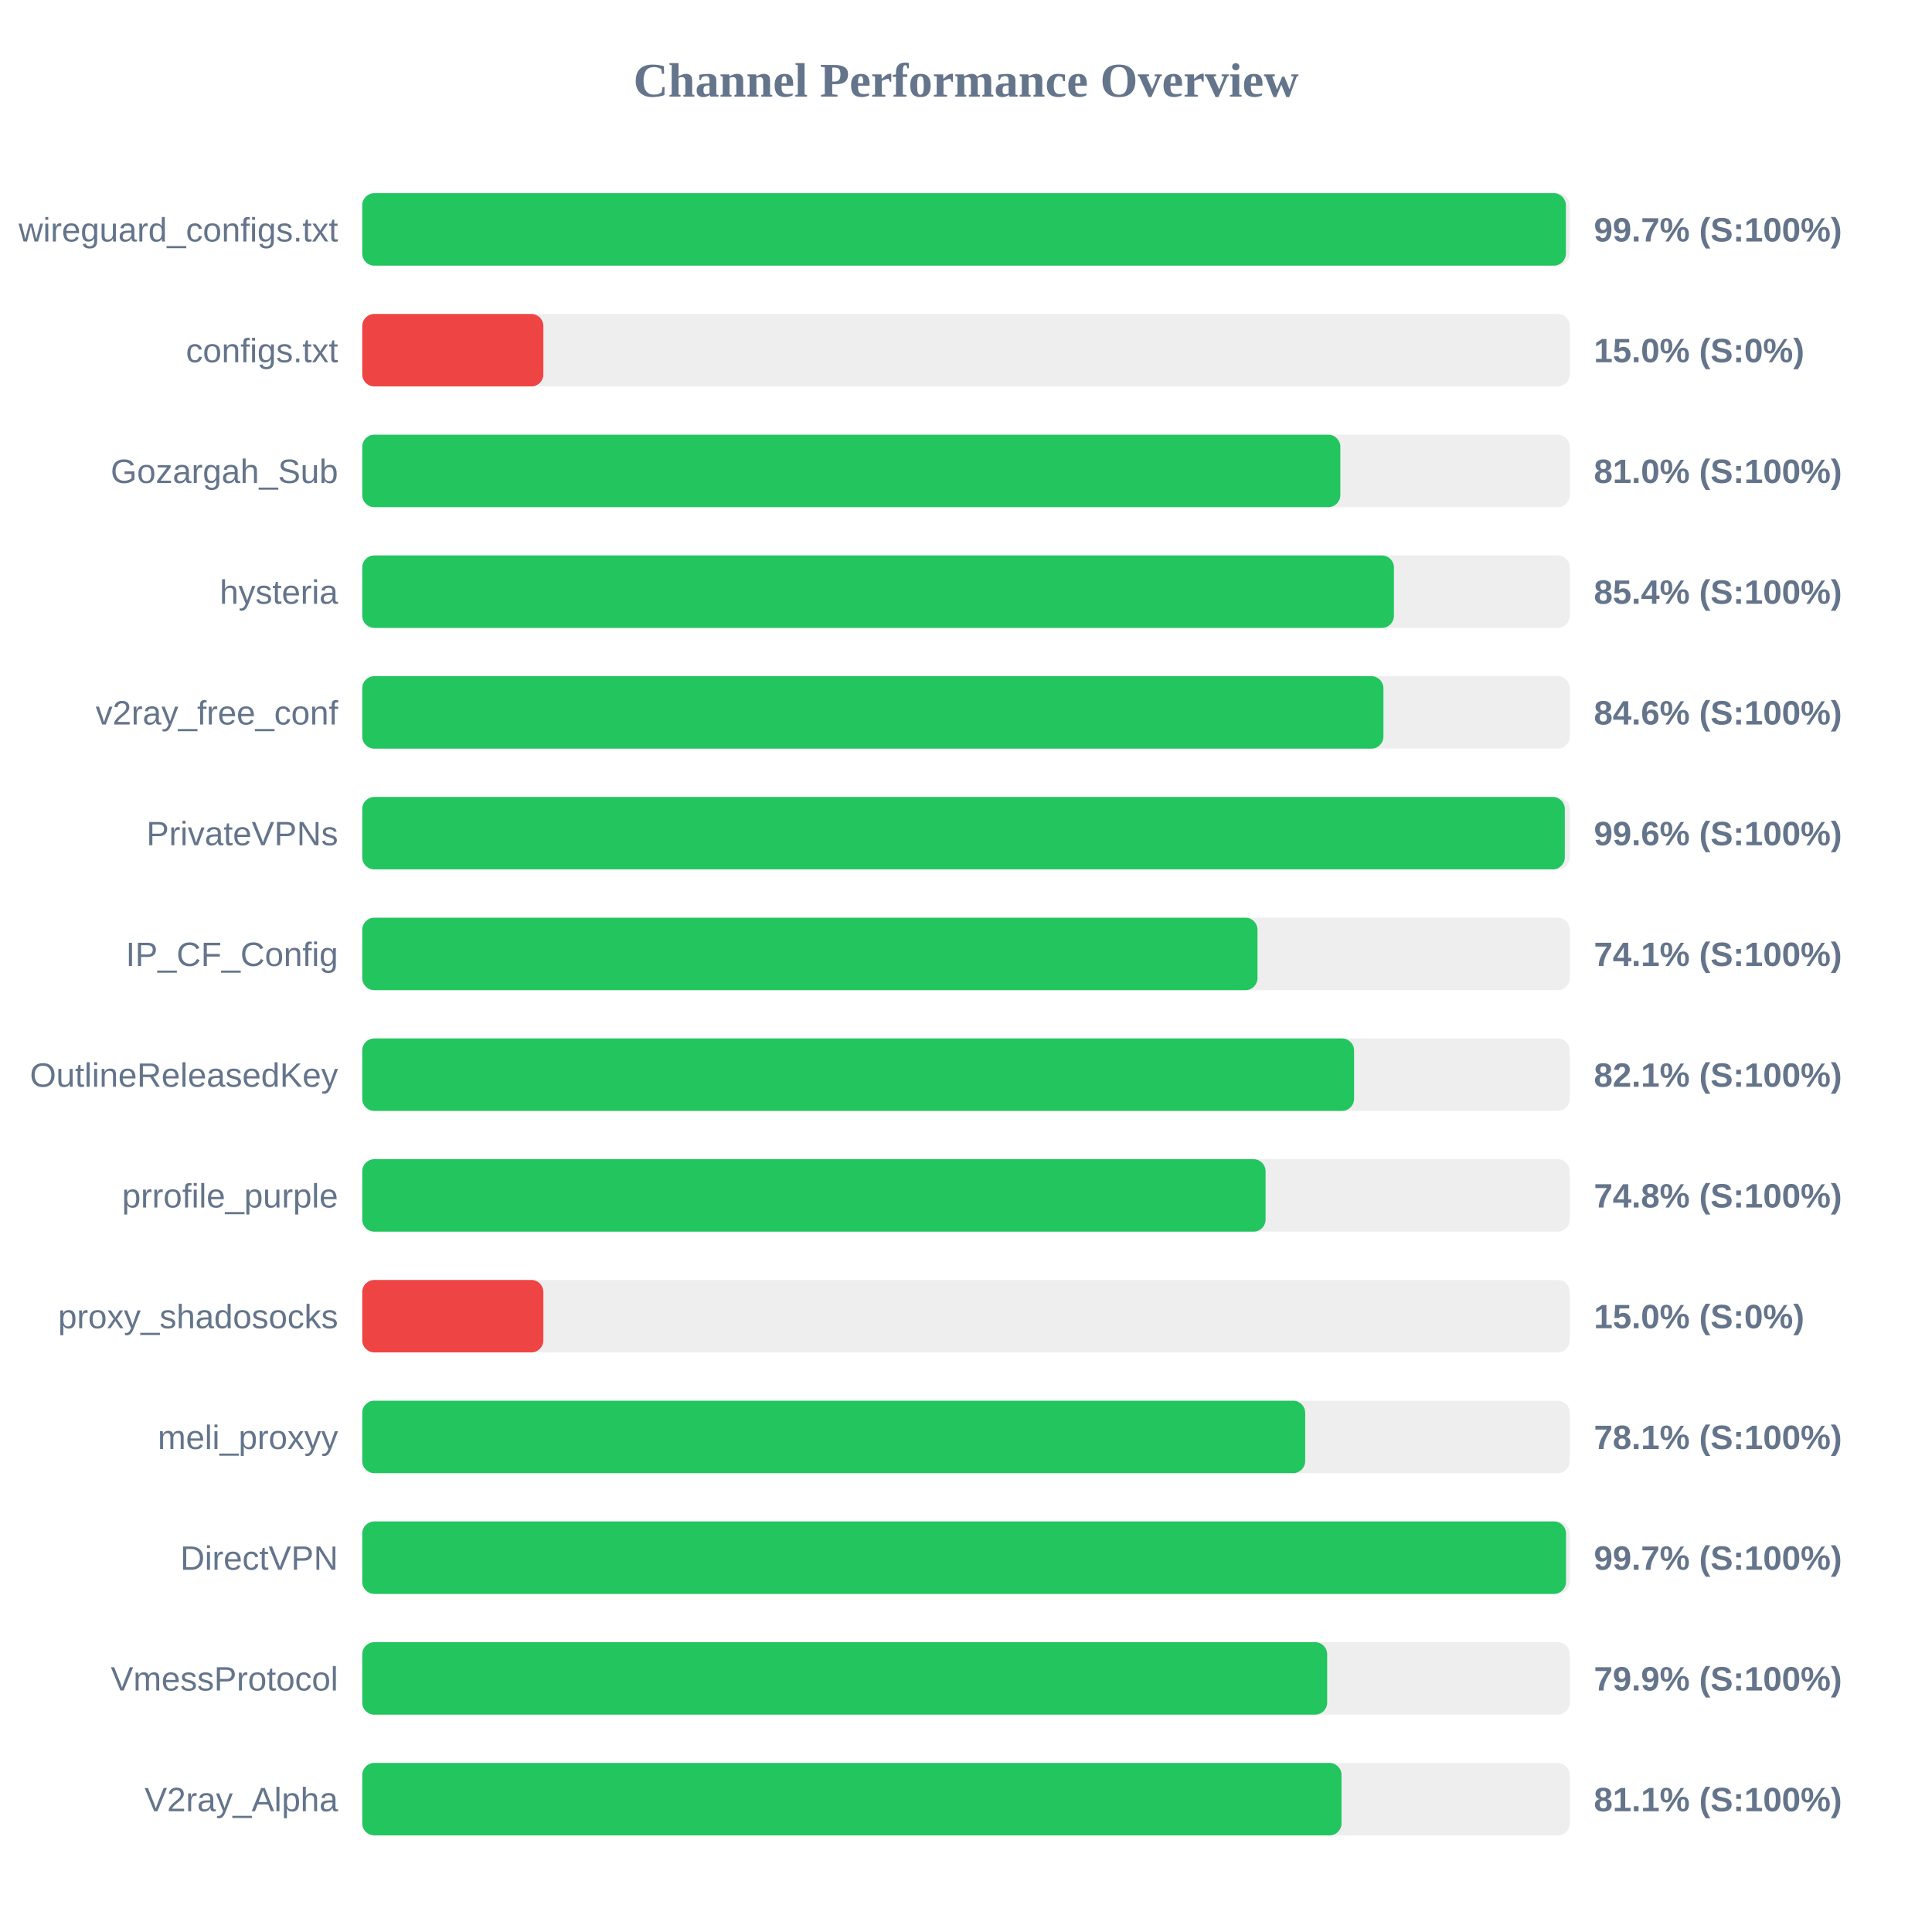
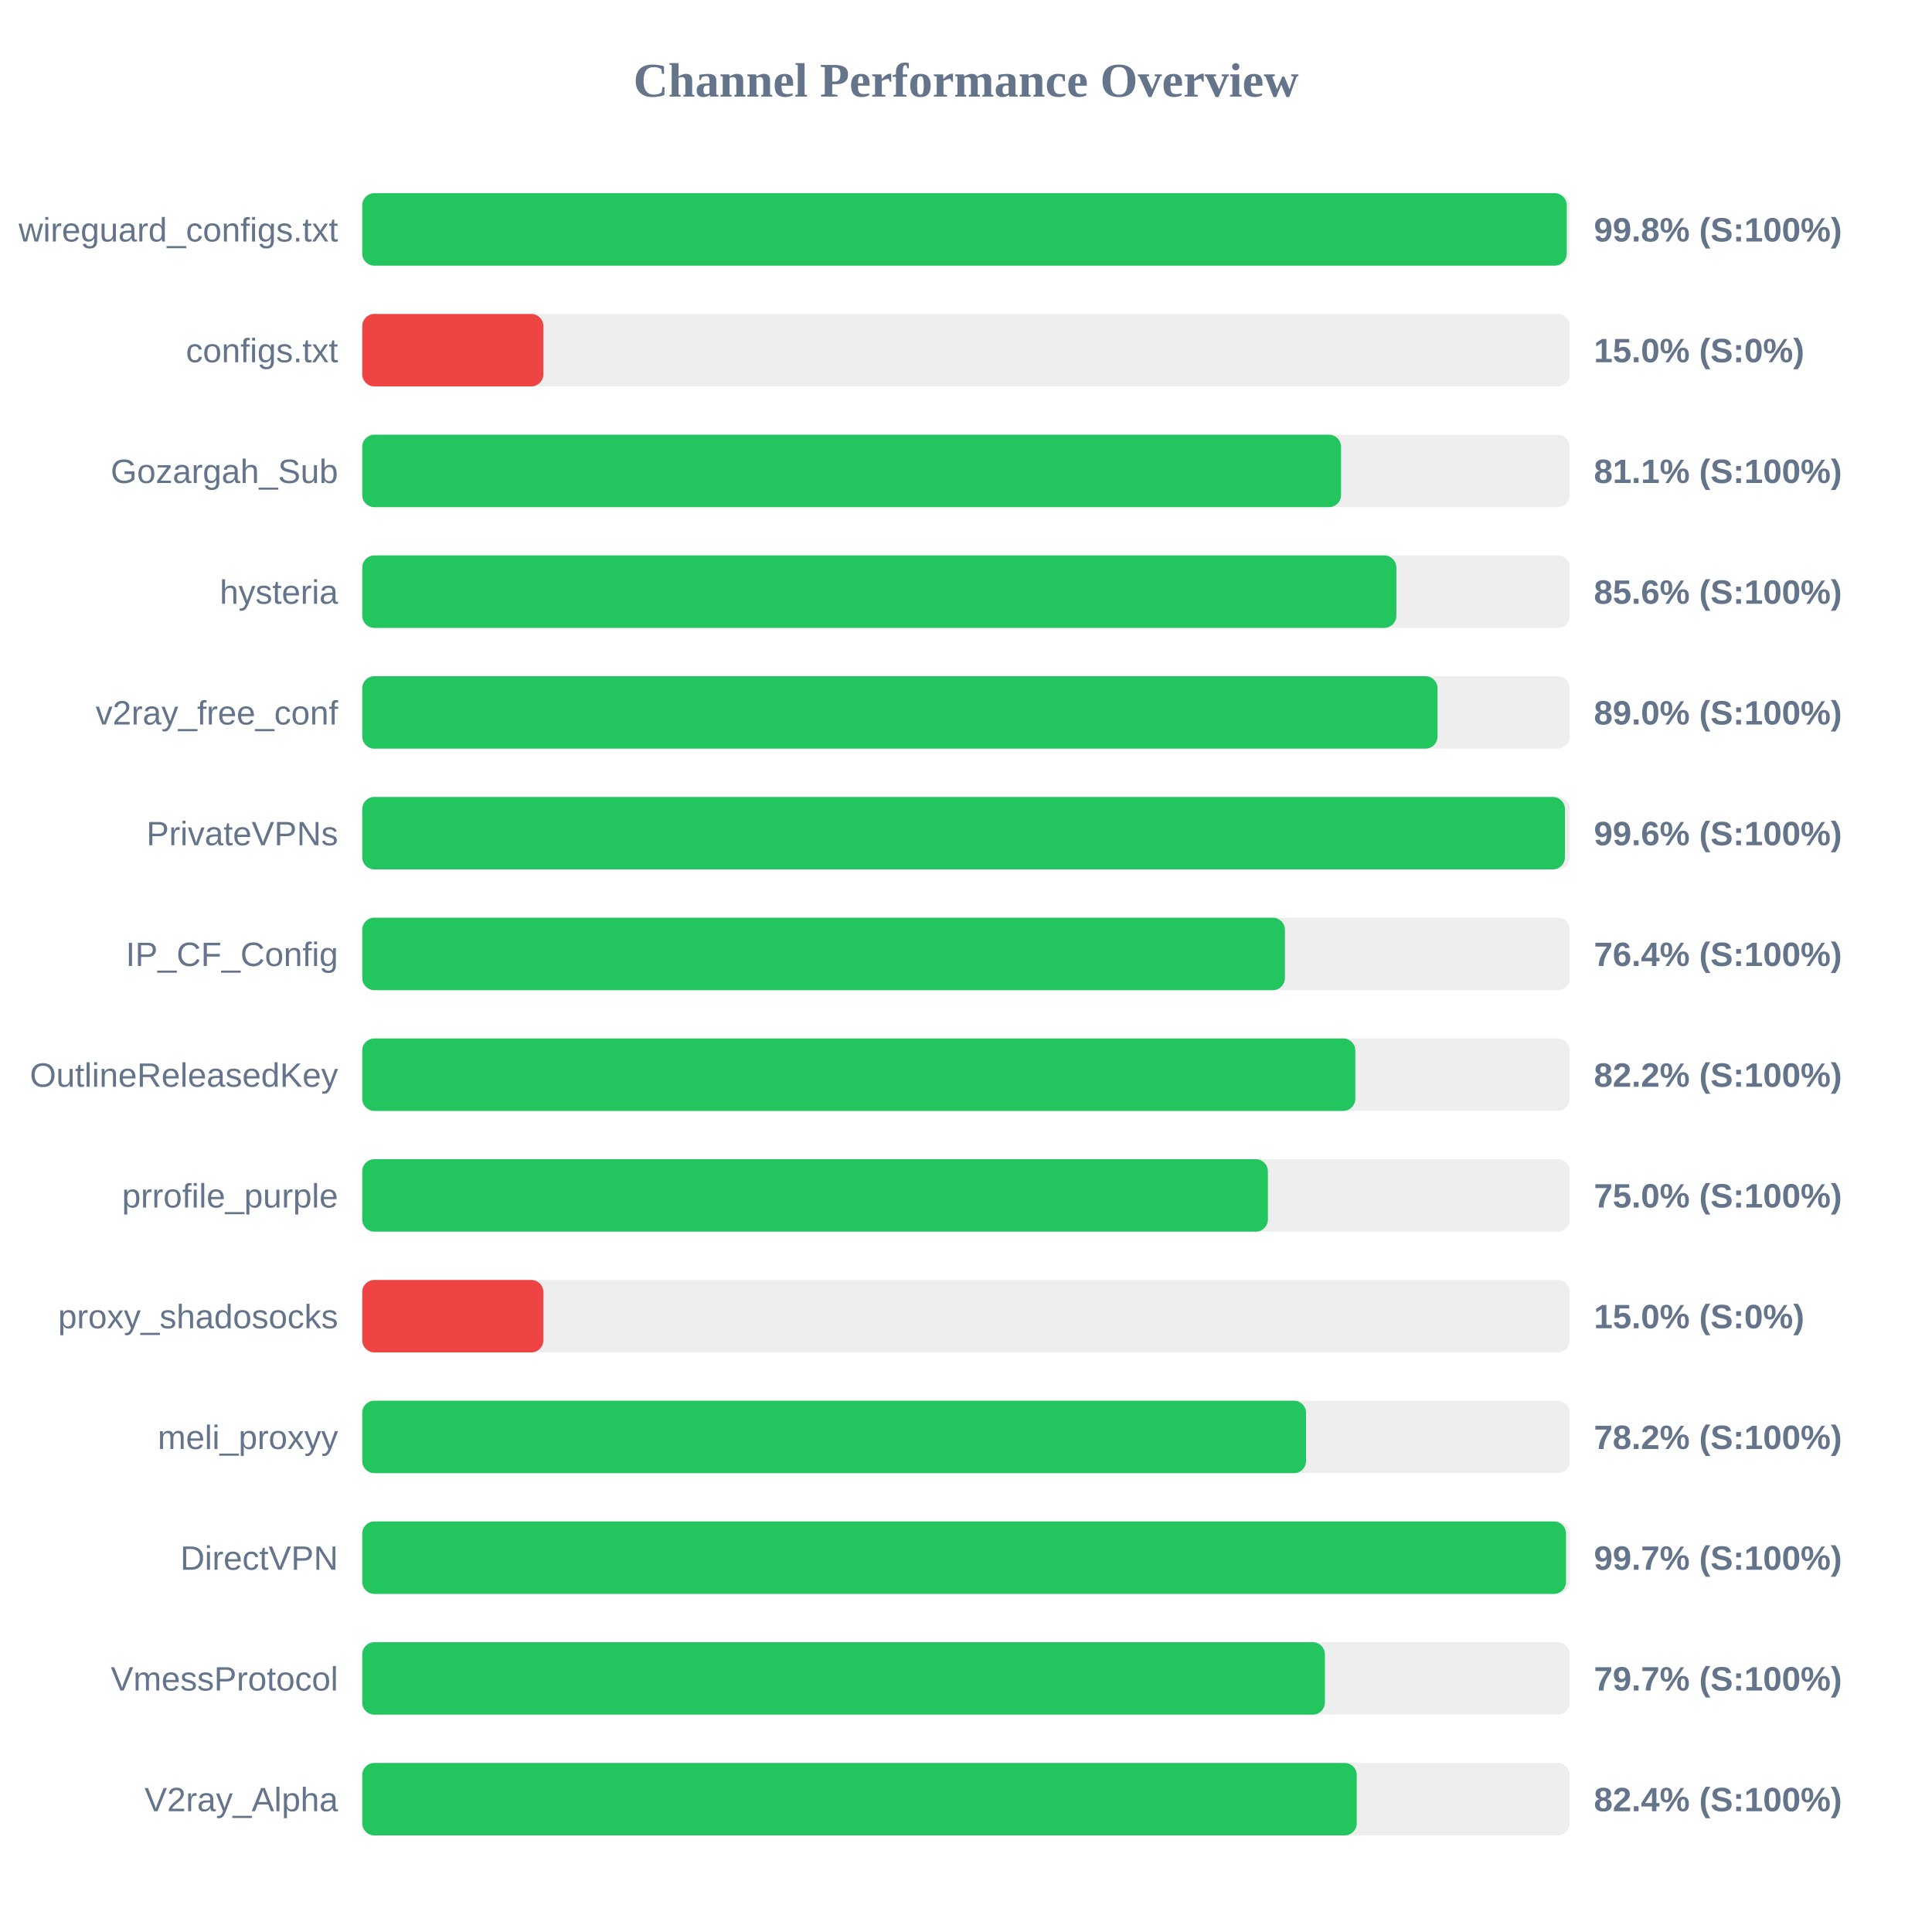
<svg xmlns="http://www.w3.org/2000/svg" width="800" height="800" version="1.1">
  <style>
        .row { font: 14px Arial; fill: #64748b; }
        .score { font: bold 14px Arial; fill: #64748b; }
    </style>
  <text x="400" y="40" text-anchor="middle" font-size="20px" font-weight="bold" fill="#64748b">Channel Performance Overview</text>
  <rect x="150" y="80" width="500" height="30" fill="#eee" rx="5" />
-   <rect x="150" y="80" width="498.4" height="30" fill="#22c55e" rx="5" />
+   <rect x="150" y="80" width="498.75" height="30" fill="#22c55e" rx="5" />
  <text x="140" y="100" text-anchor="end" class="row">wireguard_configs.txt</text>
-   <text x="660" y="100" text-anchor="start" class="score">99.7% (S:100%)</text>
+   <text x="660" y="100" text-anchor="start" class="score">99.8% (S:100%)</text>
  <rect x="150" y="130" width="500" height="30" fill="#eee" rx="5" />
  <rect x="150" y="130" width="75.0" height="30" fill="#ef4444" rx="5" />
  <text x="140" y="150" text-anchor="end" class="row">configs.txt</text>
  <text x="660" y="150" text-anchor="start" class="score">15.0% (S:0%)</text>
  <rect x="150" y="180" width="500" height="30" fill="#eee" rx="5" />
-   <rect x="150" y="180" width="405.0" height="30" fill="#22c55e" rx="5" />
+   <rect x="150" y="180" width="405.3" height="30" fill="#22c55e" rx="5" />
  <text x="140" y="200" text-anchor="end" class="row">Gozargah_Sub</text>
-   <text x="660" y="200" text-anchor="start" class="score">81.0% (S:100%)</text>
+   <text x="660" y="200" text-anchor="start" class="score">81.1% (S:100%)</text>
  <rect x="150" y="230" width="500" height="30" fill="#eee" rx="5" />
-   <rect x="150" y="230" width="427.2" height="30" fill="#22c55e" rx="5" />
+   <rect x="150" y="230" width="428.2" height="30" fill="#22c55e" rx="5" />
  <text x="140" y="250" text-anchor="end" class="row">hysteria</text>
-   <text x="660" y="250" text-anchor="start" class="score">85.4% (S:100%)</text>
+   <text x="660" y="250" text-anchor="start" class="score">85.6% (S:100%)</text>
  <rect x="150" y="280" width="500" height="30" fill="#eee" rx="5" />
-   <rect x="150" y="280" width="422.85" height="30" fill="#22c55e" rx="5" />
+   <rect x="150" y="280" width="445.25" height="30" fill="#22c55e" rx="5" />
  <text x="140" y="300" text-anchor="end" class="row">v2ray_free_conf</text>
-   <text x="660" y="300" text-anchor="start" class="score">84.6% (S:100%)</text>
+   <text x="660" y="300" text-anchor="start" class="score">89.0% (S:100%)</text>
  <rect x="150" y="330" width="500" height="30" fill="#eee" rx="5" />
-   <rect x="150" y="330" width="497.95" height="30" fill="#22c55e" rx="5" />
+   <rect x="150" y="330" width="498.0" height="30" fill="#22c55e" rx="5" />
  <text x="140" y="350" text-anchor="end" class="row">PrivateVPNs</text>
  <text x="660" y="350" text-anchor="start" class="score">99.6% (S:100%)</text>
  <rect x="150" y="380" width="500" height="30" fill="#eee" rx="5" />
-   <rect x="150" y="380" width="370.7" height="30" fill="#22c55e" rx="5" />
+   <rect x="150" y="380" width="382.05" height="30" fill="#22c55e" rx="5" />
  <text x="140" y="400" text-anchor="end" class="row">IP_CF_Config</text>
-   <text x="660" y="400" text-anchor="start" class="score">74.1% (S:100%)</text>
+   <text x="660" y="400" text-anchor="start" class="score">76.4% (S:100%)</text>
  <rect x="150" y="430" width="500" height="30" fill="#eee" rx="5" />
-   <rect x="150" y="430" width="410.7" height="30" fill="#22c55e" rx="5" />
+   <rect x="150" y="430" width="411.2" height="30" fill="#22c55e" rx="5" />
  <text x="140" y="450" text-anchor="end" class="row">OutlineReleasedKey</text>
-   <text x="660" y="450" text-anchor="start" class="score">82.1% (S:100%)</text>
+   <text x="660" y="450" text-anchor="start" class="score">82.2% (S:100%)</text>
  <rect x="150" y="480" width="500" height="30" fill="#eee" rx="5" />
-   <rect x="150" y="480" width="374.05" height="30" fill="#22c55e" rx="5" />
+   <rect x="150" y="480" width="375.0" height="30" fill="#22c55e" rx="5" />
  <text x="140" y="500" text-anchor="end" class="row">prrofile_purple</text>
-   <text x="660" y="500" text-anchor="start" class="score">74.8% (S:100%)</text>
+   <text x="660" y="500" text-anchor="start" class="score">75.0% (S:100%)</text>
  <rect x="150" y="530" width="500" height="30" fill="#eee" rx="5" />
  <rect x="150" y="530" width="75.0" height="30" fill="#ef4444" rx="5" />
  <text x="140" y="550" text-anchor="end" class="row">proxy_shadosocks</text>
  <text x="660" y="550" text-anchor="start" class="score">15.0% (S:0%)</text>
  <rect x="150" y="580" width="500" height="30" fill="#eee" rx="5" />
-   <rect x="150" y="580" width="390.45" height="30" fill="#22c55e" rx="5" />
+   <rect x="150" y="580" width="390.8" height="30" fill="#22c55e" rx="5" />
  <text x="140" y="600" text-anchor="end" class="row">meli_proxyy</text>
-   <text x="660" y="600" text-anchor="start" class="score">78.1% (S:100%)</text>
+   <text x="660" y="600" text-anchor="start" class="score">78.2% (S:100%)</text>
  <rect x="150" y="630" width="500" height="30" fill="#eee" rx="5" />
  <rect x="150" y="630" width="498.45" height="30" fill="#22c55e" rx="5" />
  <text x="140" y="650" text-anchor="end" class="row">DirectVPN</text>
  <text x="660" y="650" text-anchor="start" class="score">99.7% (S:100%)</text>
  <rect x="150" y="680" width="500" height="30" fill="#eee" rx="5" />
-   <rect x="150" y="680" width="399.55" height="30" fill="#22c55e" rx="5" />
+   <rect x="150" y="680" width="398.6" height="30" fill="#22c55e" rx="5" />
  <text x="140" y="700" text-anchor="end" class="row">VmessProtocol</text>
-   <text x="660" y="700" text-anchor="start" class="score">79.9% (S:100%)</text>
+   <text x="660" y="700" text-anchor="start" class="score">79.7% (S:100%)</text>
  <rect x="150" y="730" width="500" height="30" fill="#eee" rx="5" />
-   <rect x="150" y="730" width="405.5" height="30" fill="#22c55e" rx="5" />
+   <rect x="150" y="730" width="411.8" height="30" fill="#22c55e" rx="5" />
  <text x="140" y="750" text-anchor="end" class="row">V2ray_Alpha</text>
-   <text x="660" y="750" text-anchor="start" class="score">81.1% (S:100%)</text>
+   <text x="660" y="750" text-anchor="start" class="score">82.4% (S:100%)</text>
</svg>
